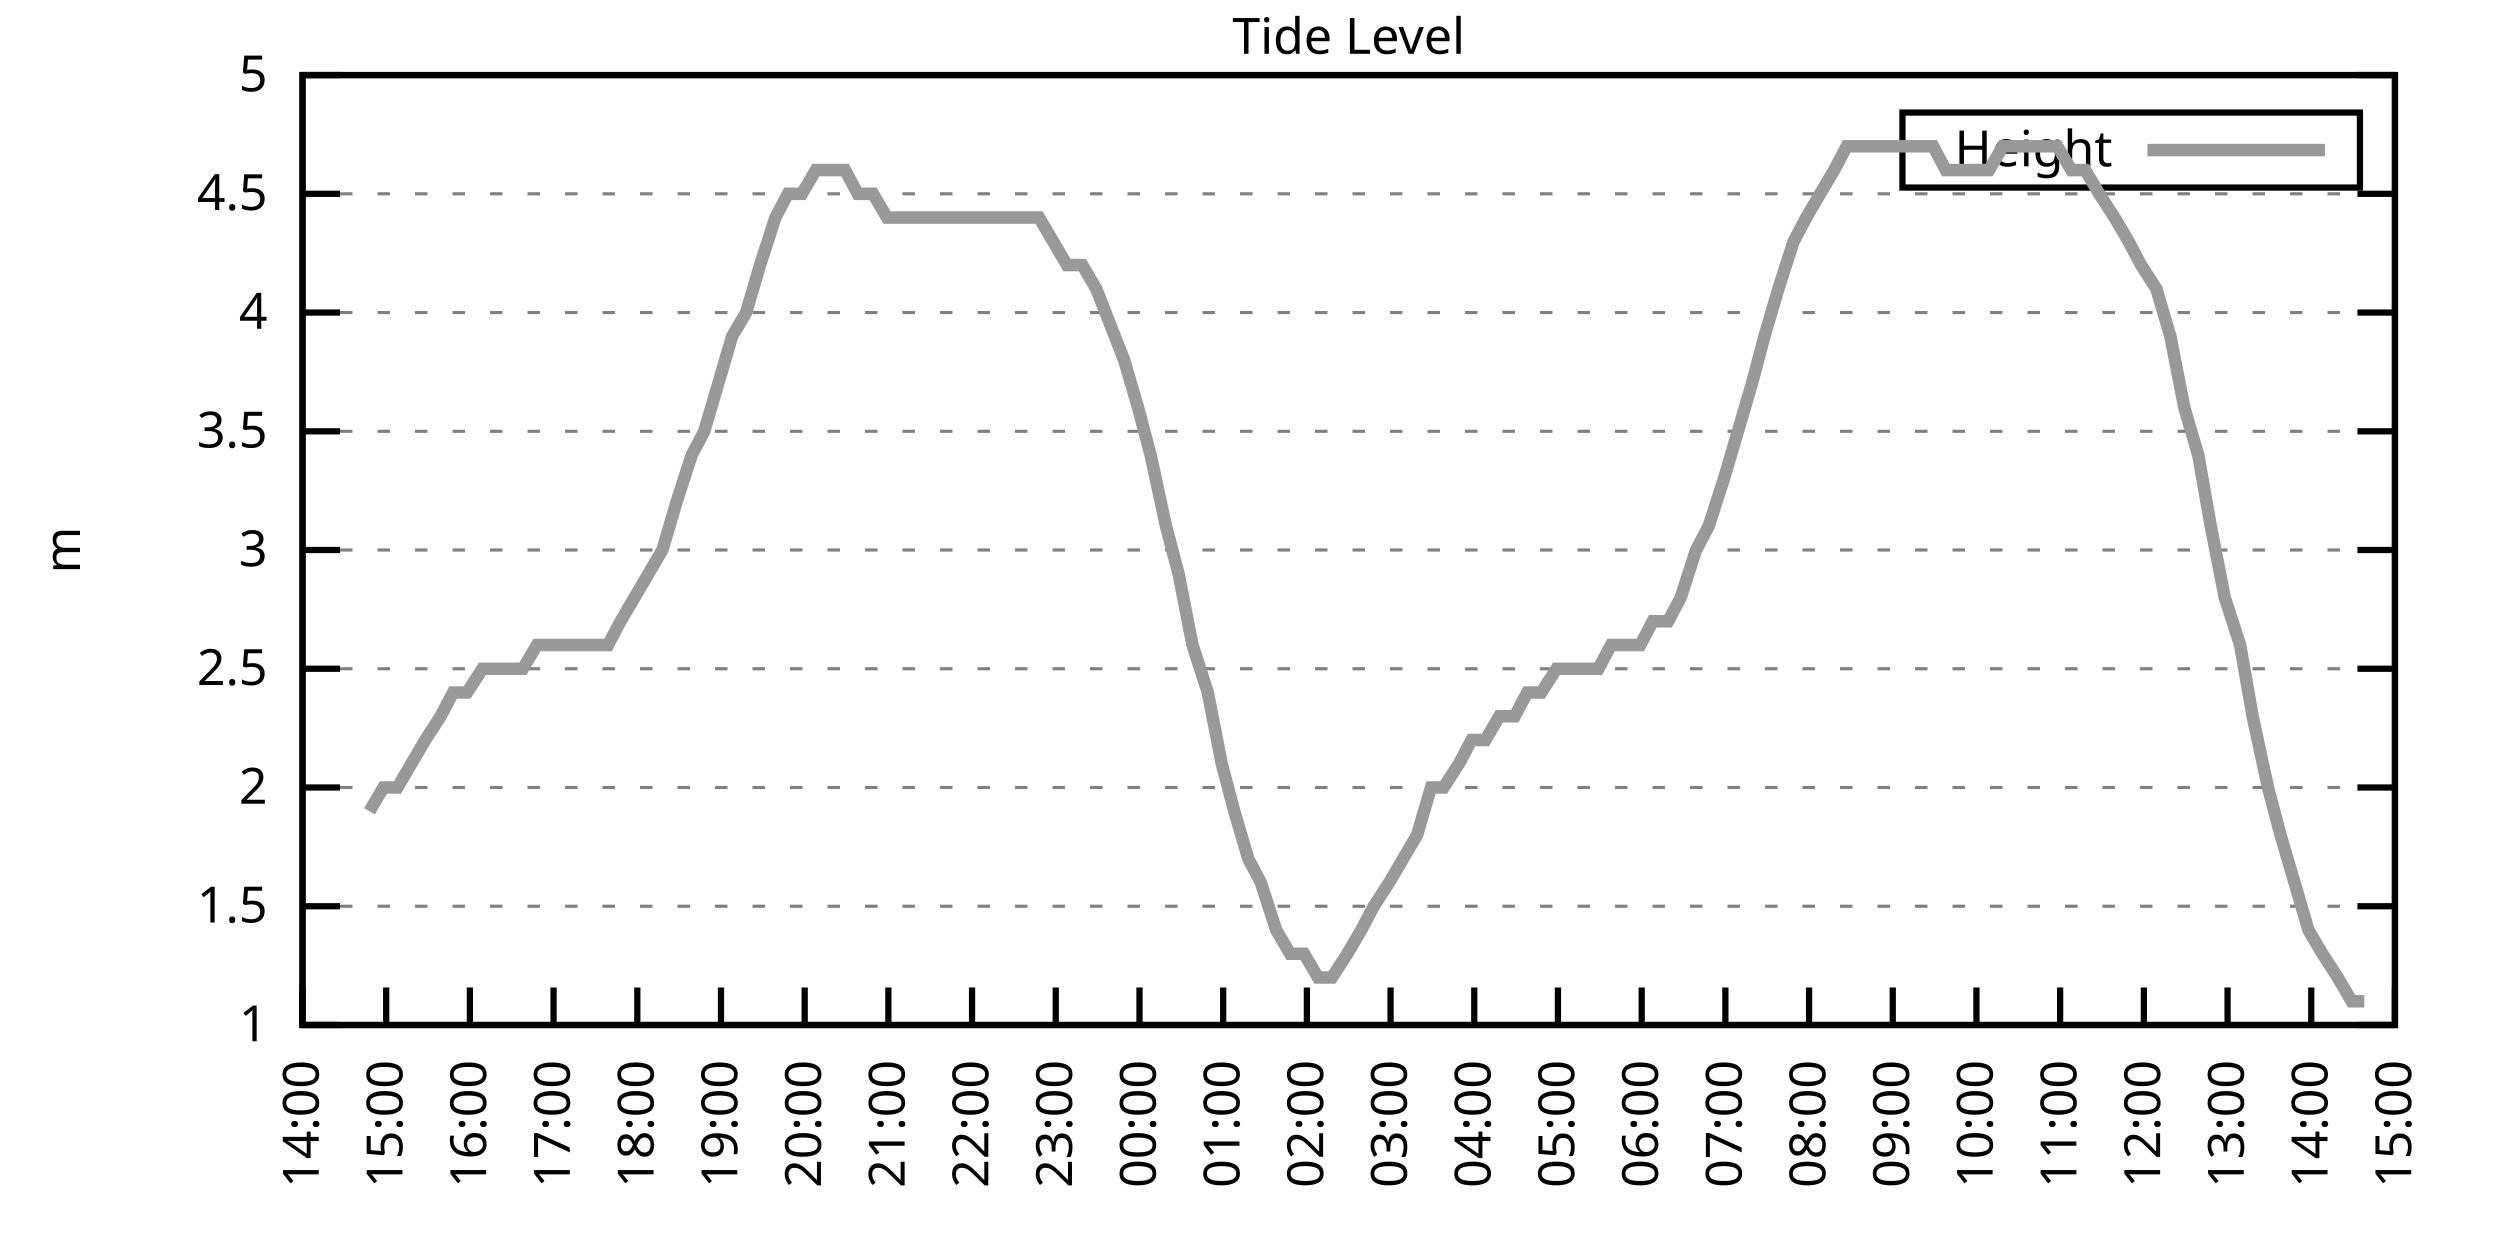
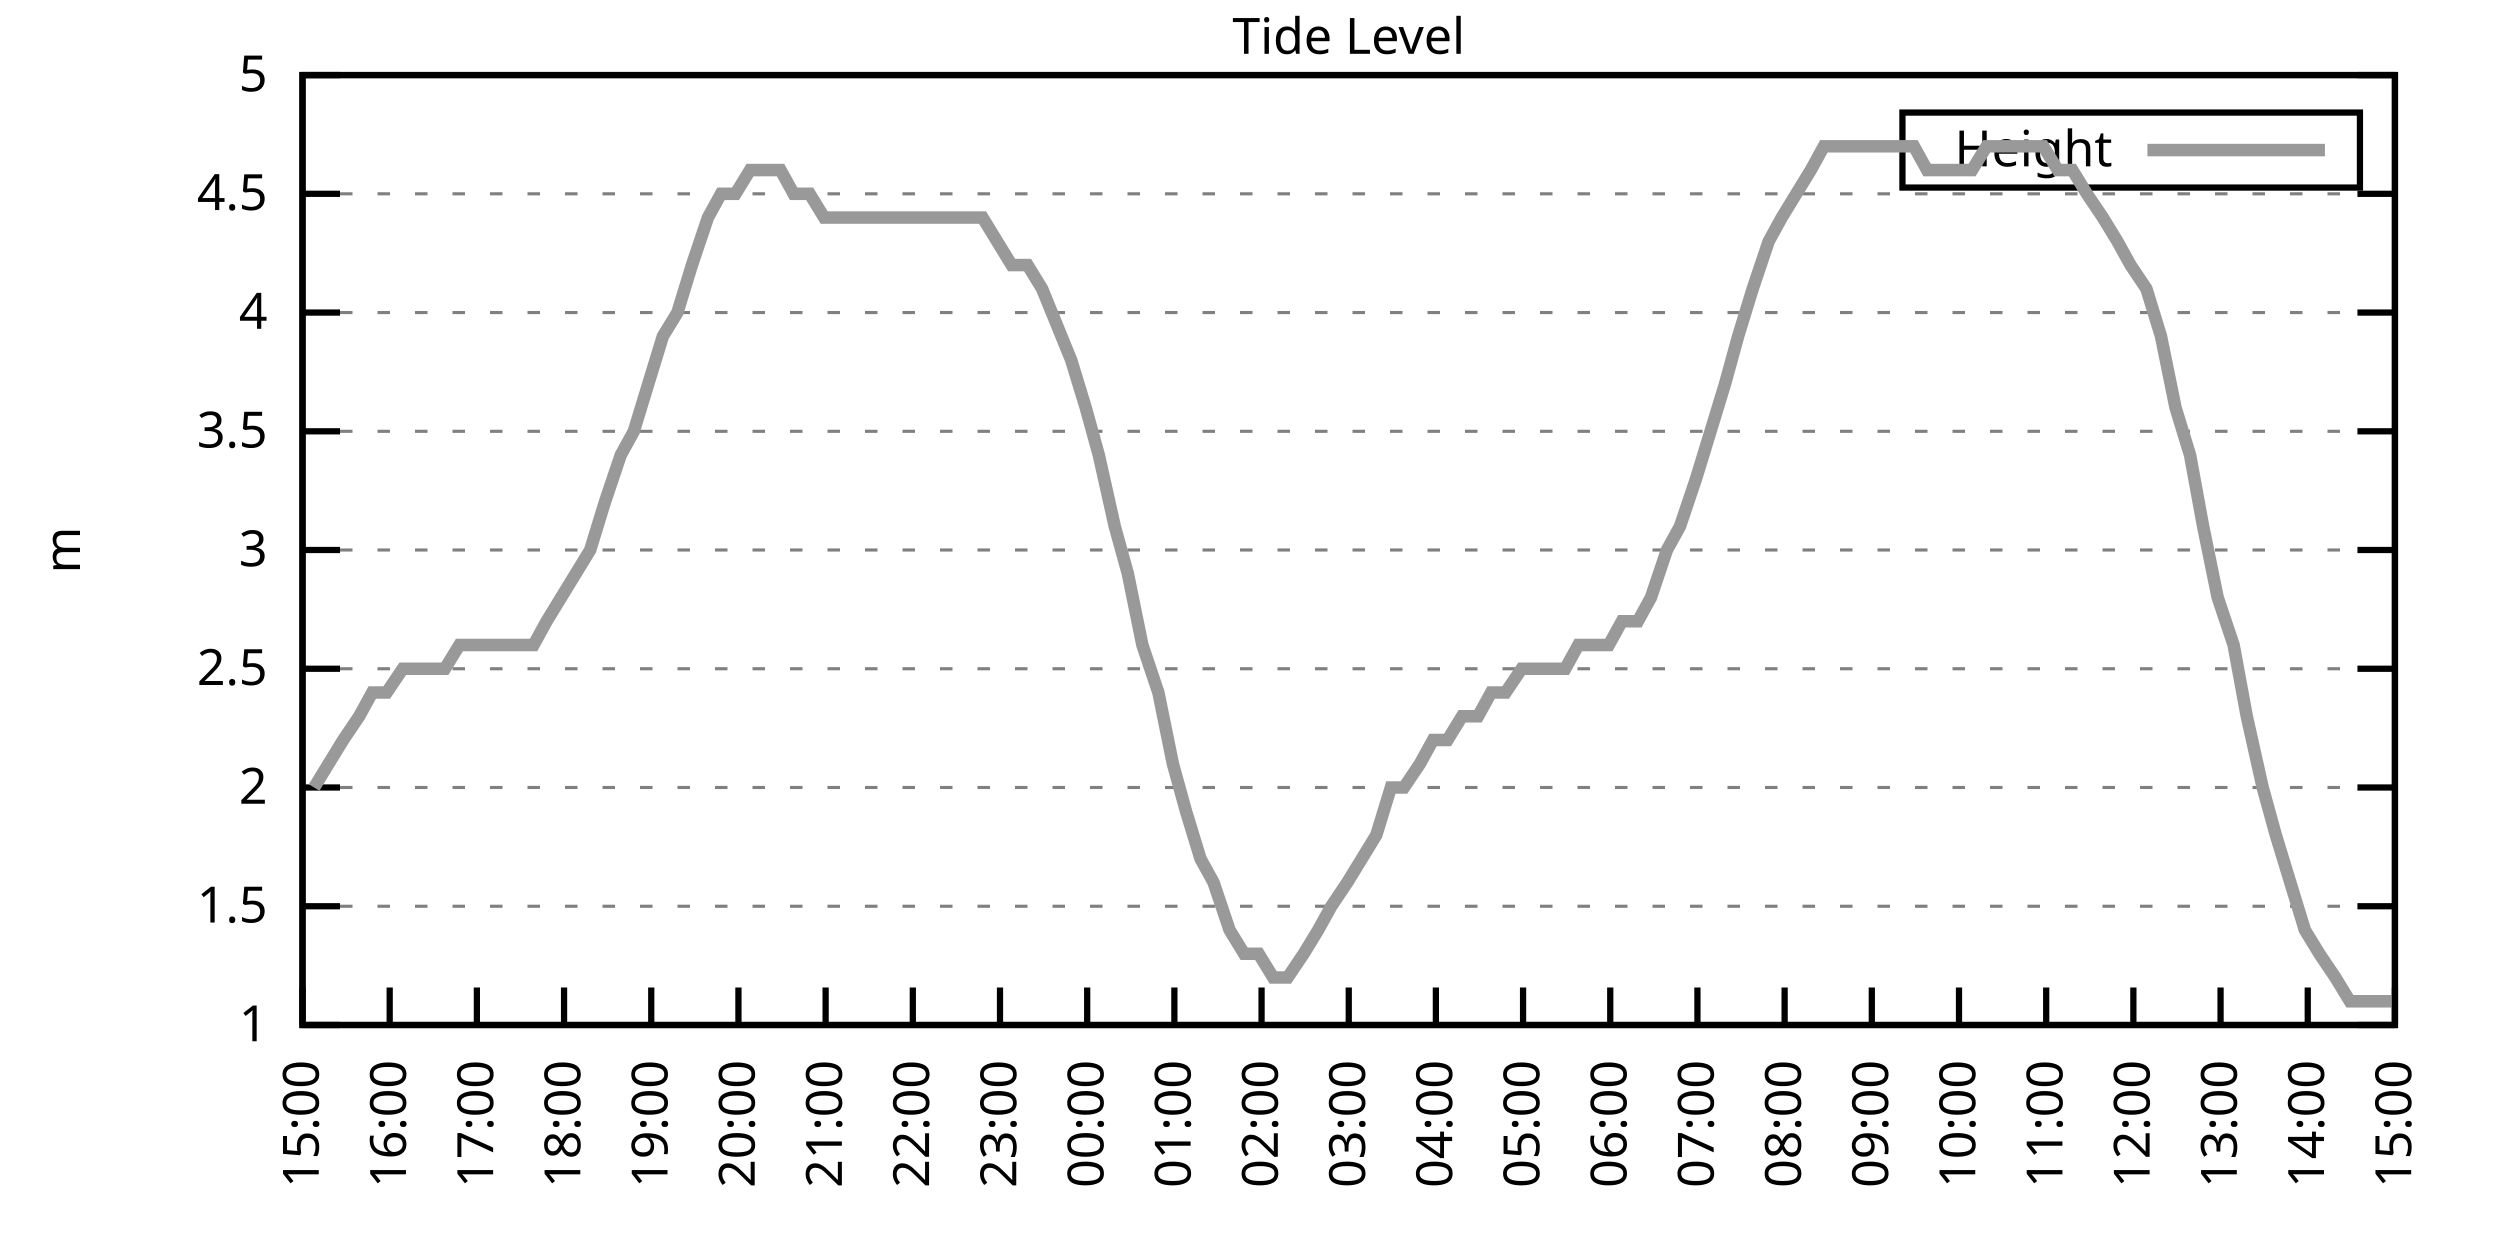
<svg xmlns="http://www.w3.org/2000/svg" xmlns:xlink="http://www.w3.org/1999/xlink" width="400" height="200" viewBox="0 0 400 200">
  <g id="gnuplot_canvas">
    <rect x="0" y="0" width="400" height="200" fill="none" />
    <defs>
      <circle id="gpDot" r="0.5" stroke-width="0.5" stroke="currentColor" />
      <path id="gpPt0" stroke-width="0.333" stroke="currentColor" d="M-1,0 h2 M0,-1 v2" />
      <path id="gpPt1" stroke-width="0.333" stroke="currentColor" d="M-1,-1 L1,1 M1,-1 L-1,1" />
      <path id="gpPt2" stroke-width="0.333" stroke="currentColor" d="M-1,0 L1,0 M0,-1 L0,1 M-1,-1 L1,1 M-1,1 L1,-1" />
      <rect id="gpPt3" stroke-width="0.333" stroke="currentColor" x="-1" y="-1" width="2" height="2" />
      <rect id="gpPt4" stroke-width="0.333" stroke="currentColor" fill="currentColor" x="-1" y="-1" width="2" height="2" />
      <circle id="gpPt5" stroke-width="0.333" stroke="currentColor" cx="0" cy="0" r="1" />
      <use xlink:href="#gpPt5" id="gpPt6" fill="currentColor" stroke="none" />
      <path id="gpPt7" stroke-width="0.333" stroke="currentColor" d="M0,-1.33 L-1.33,0.67 L1.33,0.67 z" />
      <use xlink:href="#gpPt7" id="gpPt8" fill="currentColor" stroke="none" />
      <use xlink:href="#gpPt7" id="gpPt9" stroke="currentColor" transform="rotate(180)" />
      <use xlink:href="#gpPt9" id="gpPt10" fill="currentColor" stroke="none" />
      <use xlink:href="#gpPt3" id="gpPt11" stroke="currentColor" transform="rotate(45)" />
      <use xlink:href="#gpPt11" id="gpPt12" fill="currentColor" stroke="none" />
      <path id="gpPt13" stroke-width="0.333" stroke="currentColor" d="M0,1.330 L1.265,0.411 L0.782,-1.067 L-0.782,-1.076 L-1.265,0.411 z" />
      <use xlink:href="#gpPt13" id="gpPt14" fill="currentColor" stroke="none" />
      <filter id="textbox" filterUnits="objectBoundingBox" x="0" y="0" height="1" width="1">
        <feFlood flood-color="white" flood-opacity="1" result="bgnd" />
        <feComposite in="SourceGraphic" in2="bgnd" operator="atop" />
      </filter>
      <filter id="greybox" filterUnits="objectBoundingBox" x="0" y="0" height="1" width="1">
        <feFlood flood-color="lightgrey" flood-opacity="1" result="grey" />
        <feComposite in="SourceGraphic" in2="grey" operator="atop" />
      </filter>
    </defs>
    <g fill="none" color="white" stroke="currentColor" stroke-width="1.00" stroke-linecap="butt" stroke-linejoin="miter">
</g>
    <g fill="none" color="black" stroke="currentColor" stroke-width="1.00" stroke-linecap="butt" stroke-linejoin="miter">
      <g stroke="none" shape-rendering="crispEdges">
        <polygon fill="rgb(255, 255, 255)" points="48.40,164.00 383.18,164.00 383.18,12.02 48.40,12.02 " />
      </g>
    </g>
    <g fill="none" color="black" stroke="currentColor" stroke-width="1.00" stroke-linecap="butt" stroke-linejoin="miter">
</g>
    <g fill="none" color="black" stroke="black" stroke-width="0.50" stroke-linecap="butt" stroke-linejoin="miter">
</g>
    <g fill="none" color="gray" stroke="currentColor" stroke-width="0.50" stroke-linecap="butt" stroke-linejoin="miter">
      <path stroke="gray" stroke-dasharray="2,4" class="gridline" d="M48.40,164.00 L383.19,164.00  " />
    </g>
    <g fill="none" color="gray" stroke="gray" stroke-width="1.00" stroke-linecap="butt" stroke-linejoin="miter">
</g>
    <g fill="none" color="black" stroke="currentColor" stroke-width="1.00" stroke-linecap="butt" stroke-linejoin="miter">
      <path stroke="black" d="M48.40,164.00 L54.40,164.00 M383.19,164.00 L377.19,164.00  " />
      <g transform="translate(42.80,166.60)" stroke="none" fill="black" font-family="Sans" font-size="8.00" text-anchor="end">
        <text>
          <tspan font-family="Sans"> 1</tspan>
        </text>
      </g>
    </g>
    <g fill="none" color="black" stroke="currentColor" stroke-width="1.00" stroke-linecap="butt" stroke-linejoin="miter">
</g>
    <g fill="none" color="black" stroke="black" stroke-width="0.50" stroke-linecap="butt" stroke-linejoin="miter">
</g>
    <g fill="none" color="gray" stroke="currentColor" stroke-width="0.50" stroke-linecap="butt" stroke-linejoin="miter">
      <path stroke="gray" stroke-dasharray="2,4" class="gridline" d="M48.40,145.00 L383.19,145.00  " />
    </g>
    <g fill="none" color="gray" stroke="gray" stroke-width="1.00" stroke-linecap="butt" stroke-linejoin="miter">
</g>
    <g fill="none" color="black" stroke="currentColor" stroke-width="1.00" stroke-linecap="butt" stroke-linejoin="miter">
      <path stroke="black" d="M48.40,145.00 L54.40,145.00 M383.19,145.00 L377.19,145.00  " />
      <g transform="translate(42.80,147.60)" stroke="none" fill="black" font-family="Sans" font-size="8.00" text-anchor="end">
        <text>
          <tspan font-family="Sans"> 1.5</tspan>
        </text>
      </g>
    </g>
    <g fill="none" color="black" stroke="currentColor" stroke-width="1.00" stroke-linecap="butt" stroke-linejoin="miter">
</g>
    <g fill="none" color="black" stroke="black" stroke-width="0.50" stroke-linecap="butt" stroke-linejoin="miter">
</g>
    <g fill="none" color="gray" stroke="currentColor" stroke-width="0.50" stroke-linecap="butt" stroke-linejoin="miter">
      <path stroke="gray" stroke-dasharray="2,4" class="gridline" d="M48.40,126.00 L383.19,126.00  " />
    </g>
    <g fill="none" color="gray" stroke="gray" stroke-width="1.00" stroke-linecap="butt" stroke-linejoin="miter">
</g>
    <g fill="none" color="black" stroke="currentColor" stroke-width="1.00" stroke-linecap="butt" stroke-linejoin="miter">
      <path stroke="black" d="M48.40,126.00 L54.40,126.00 M383.19,126.00 L377.19,126.00  " />
      <g transform="translate(42.80,128.60)" stroke="none" fill="black" font-family="Sans" font-size="8.00" text-anchor="end">
        <text>
          <tspan font-family="Sans"> 2</tspan>
        </text>
      </g>
    </g>
    <g fill="none" color="black" stroke="currentColor" stroke-width="1.00" stroke-linecap="butt" stroke-linejoin="miter">
</g>
    <g fill="none" color="black" stroke="black" stroke-width="0.50" stroke-linecap="butt" stroke-linejoin="miter">
</g>
    <g fill="none" color="gray" stroke="currentColor" stroke-width="0.50" stroke-linecap="butt" stroke-linejoin="miter">
      <path stroke="gray" stroke-dasharray="2,4" class="gridline" d="M48.40,107.00 L383.19,107.00  " />
    </g>
    <g fill="none" color="gray" stroke="gray" stroke-width="1.00" stroke-linecap="butt" stroke-linejoin="miter">
</g>
    <g fill="none" color="black" stroke="currentColor" stroke-width="1.00" stroke-linecap="butt" stroke-linejoin="miter">
      <path stroke="black" d="M48.40,107.00 L54.40,107.00 M383.19,107.00 L377.19,107.00  " />
      <g transform="translate(42.80,109.60)" stroke="none" fill="black" font-family="Sans" font-size="8.00" text-anchor="end">
        <text>
          <tspan font-family="Sans"> 2.5</tspan>
        </text>
      </g>
    </g>
    <g fill="none" color="black" stroke="currentColor" stroke-width="1.00" stroke-linecap="butt" stroke-linejoin="miter">
</g>
    <g fill="none" color="black" stroke="black" stroke-width="0.50" stroke-linecap="butt" stroke-linejoin="miter">
</g>
    <g fill="none" color="gray" stroke="currentColor" stroke-width="0.50" stroke-linecap="butt" stroke-linejoin="miter">
      <path stroke="gray" stroke-dasharray="2,4" class="gridline" d="M48.40,88.00 L383.19,88.00  " />
    </g>
    <g fill="none" color="gray" stroke="gray" stroke-width="1.00" stroke-linecap="butt" stroke-linejoin="miter">
</g>
    <g fill="none" color="black" stroke="currentColor" stroke-width="1.00" stroke-linecap="butt" stroke-linejoin="miter">
      <path stroke="black" d="M48.40,88.00 L54.40,88.00 M383.19,88.00 L377.19,88.00  " />
      <g transform="translate(42.80,90.60)" stroke="none" fill="black" font-family="Sans" font-size="8.00" text-anchor="end">
        <text>
          <tspan font-family="Sans"> 3</tspan>
        </text>
      </g>
    </g>
    <g fill="none" color="black" stroke="currentColor" stroke-width="1.00" stroke-linecap="butt" stroke-linejoin="miter">
</g>
    <g fill="none" color="black" stroke="black" stroke-width="0.50" stroke-linecap="butt" stroke-linejoin="miter">
</g>
    <g fill="none" color="gray" stroke="currentColor" stroke-width="0.50" stroke-linecap="butt" stroke-linejoin="miter">
      <path stroke="gray" stroke-dasharray="2,4" class="gridline" d="M48.40,69.01 L383.19,69.01  " />
    </g>
    <g fill="none" color="gray" stroke="gray" stroke-width="1.00" stroke-linecap="butt" stroke-linejoin="miter">
</g>
    <g fill="none" color="black" stroke="currentColor" stroke-width="1.00" stroke-linecap="butt" stroke-linejoin="miter">
      <path stroke="black" d="M48.40,69.01 L54.40,69.01 M383.19,69.01 L377.19,69.01  " />
      <g transform="translate(42.80,71.61)" stroke="none" fill="black" font-family="Sans" font-size="8.00" text-anchor="end">
        <text>
          <tspan font-family="Sans"> 3.5</tspan>
        </text>
      </g>
    </g>
    <g fill="none" color="black" stroke="currentColor" stroke-width="1.00" stroke-linecap="butt" stroke-linejoin="miter">
</g>
    <g fill="none" color="black" stroke="black" stroke-width="0.50" stroke-linecap="butt" stroke-linejoin="miter">
</g>
    <g fill="none" color="gray" stroke="currentColor" stroke-width="0.50" stroke-linecap="butt" stroke-linejoin="miter">
      <path stroke="gray" stroke-dasharray="2,4" class="gridline" d="M48.40,50.01 L383.19,50.01  " />
    </g>
    <g fill="none" color="gray" stroke="gray" stroke-width="1.00" stroke-linecap="butt" stroke-linejoin="miter">
</g>
    <g fill="none" color="black" stroke="currentColor" stroke-width="1.00" stroke-linecap="butt" stroke-linejoin="miter">
      <path stroke="black" d="M48.40,50.01 L54.40,50.01 M383.19,50.01 L377.19,50.01  " />
      <g transform="translate(42.80,52.61)" stroke="none" fill="black" font-family="Sans" font-size="8.00" text-anchor="end">
        <text>
          <tspan font-family="Sans"> 4</tspan>
        </text>
      </g>
    </g>
    <g fill="none" color="black" stroke="currentColor" stroke-width="1.00" stroke-linecap="butt" stroke-linejoin="miter">
</g>
    <g fill="none" color="black" stroke="black" stroke-width="0.50" stroke-linecap="butt" stroke-linejoin="miter">
</g>
    <g fill="none" color="gray" stroke="currentColor" stroke-width="0.50" stroke-linecap="butt" stroke-linejoin="miter">
      <path stroke="gray" stroke-dasharray="2,4" class="gridline" d="M48.40,31.01 L383.19,31.01  " />
    </g>
    <g fill="none" color="gray" stroke="gray" stroke-width="1.00" stroke-linecap="butt" stroke-linejoin="miter">
</g>
    <g fill="none" color="black" stroke="currentColor" stroke-width="1.00" stroke-linecap="butt" stroke-linejoin="miter">
      <path stroke="black" d="M48.40,31.01 L54.40,31.01 M383.19,31.01 L377.19,31.01  " />
      <g transform="translate(42.80,33.61)" stroke="none" fill="black" font-family="Sans" font-size="8.00" text-anchor="end">
        <text>
          <tspan font-family="Sans"> 4.5</tspan>
        </text>
      </g>
    </g>
    <g fill="none" color="black" stroke="currentColor" stroke-width="1.00" stroke-linecap="butt" stroke-linejoin="miter">
</g>
    <g fill="none" color="black" stroke="black" stroke-width="0.50" stroke-linecap="butt" stroke-linejoin="miter">
</g>
    <g fill="none" color="gray" stroke="currentColor" stroke-width="0.50" stroke-linecap="butt" stroke-linejoin="miter">
      <path stroke="gray" stroke-dasharray="2,4" class="gridline" d="M48.40,12.01 L383.19,12.01  " />
    </g>
    <g fill="none" color="gray" stroke="gray" stroke-width="1.00" stroke-linecap="butt" stroke-linejoin="miter">
</g>
    <g fill="none" color="black" stroke="currentColor" stroke-width="1.00" stroke-linecap="butt" stroke-linejoin="miter">
      <path stroke="black" d="M48.40,12.01 L54.40,12.01 M383.19,12.01 L377.19,12.01  " />
      <g transform="translate(42.80,14.61)" stroke="none" fill="black" font-family="Sans" font-size="8.00" text-anchor="end">
        <text>
          <tspan font-family="Sans"> 5</tspan>
        </text>
      </g>
    </g>
    <g fill="none" color="black" stroke="currentColor" stroke-width="1.00" stroke-linecap="butt" stroke-linejoin="miter">
      <path stroke="black" d="M48.40,164.00 L48.40,158.00  " />
      <g transform="translate(51.00,169.60) rotate(270.00)" stroke="none" fill="black" font-family="Sans" font-size="8.00" text-anchor="end">
        <text>
-           <tspan font-family="Sans">14:00</tspan>
-         </text>
-       </g>
-     </g>
-     <g fill="none" color="black" stroke="currentColor" stroke-width="1.00" stroke-linecap="butt" stroke-linejoin="miter">
-       <path stroke="black" d="M61.79,164.00 L61.79,158.00  " />
-       <g transform="translate(64.39,169.60) rotate(270.00)" stroke="none" fill="black" font-family="Sans" font-size="8.00" text-anchor="end">
-         <text>
          <tspan font-family="Sans">15:00</tspan>
        </text>
      </g>
    </g>
    <g fill="none" color="black" stroke="currentColor" stroke-width="1.00" stroke-linecap="butt" stroke-linejoin="miter">
-       <path stroke="black" d="M75.18,164.00 L75.18,158.00  " />
-       <g transform="translate(77.78,169.60) rotate(270.00)" stroke="none" fill="black" font-family="Sans" font-size="8.00" text-anchor="end">
+       <path stroke="black" d="M62.35,164.00 L62.35,158.00  " />
+       <g transform="translate(64.95,169.60) rotate(270.00)" stroke="none" fill="black" font-family="Sans" font-size="8.00" text-anchor="end">
        <text>
          <tspan font-family="Sans">16:00</tspan>
        </text>
      </g>
    </g>
    <g fill="none" color="black" stroke="currentColor" stroke-width="1.00" stroke-linecap="butt" stroke-linejoin="miter">
-       <path stroke="black" d="M88.57,164.00 L88.57,158.00  " />
-       <g transform="translate(91.17,169.60) rotate(270.00)" stroke="none" fill="black" font-family="Sans" font-size="8.00" text-anchor="end">
+       <path stroke="black" d="M76.30,164.00 L76.30,158.00  " />
+       <g transform="translate(78.90,169.60) rotate(270.00)" stroke="none" fill="black" font-family="Sans" font-size="8.00" text-anchor="end">
        <text>
          <tspan font-family="Sans">17:00</tspan>
        </text>
      </g>
    </g>
    <g fill="none" color="black" stroke="currentColor" stroke-width="1.00" stroke-linecap="butt" stroke-linejoin="miter">
-       <path stroke="black" d="M101.97,164.00 L101.97,158.00  " />
-       <g transform="translate(104.57,169.60) rotate(270.00)" stroke="none" fill="black" font-family="Sans" font-size="8.00" text-anchor="end">
+       <path stroke="black" d="M90.25,164.00 L90.25,158.00  " />
+       <g transform="translate(92.85,169.60) rotate(270.00)" stroke="none" fill="black" font-family="Sans" font-size="8.00" text-anchor="end">
        <text>
          <tspan font-family="Sans">18:00</tspan>
        </text>
      </g>
    </g>
    <g fill="none" color="black" stroke="currentColor" stroke-width="1.00" stroke-linecap="butt" stroke-linejoin="miter">
-       <path stroke="black" d="M115.36,164.00 L115.36,158.00  " />
-       <g transform="translate(117.96,169.60) rotate(270.00)" stroke="none" fill="black" font-family="Sans" font-size="8.00" text-anchor="end">
+       <path stroke="black" d="M104.20,164.00 L104.20,158.00  " />
+       <g transform="translate(106.80,169.60) rotate(270.00)" stroke="none" fill="black" font-family="Sans" font-size="8.00" text-anchor="end">
        <text>
          <tspan font-family="Sans">19:00</tspan>
        </text>
      </g>
    </g>
    <g fill="none" color="black" stroke="currentColor" stroke-width="1.00" stroke-linecap="butt" stroke-linejoin="miter">
-       <path stroke="black" d="M128.75,164.00 L128.75,158.00  " />
-       <g transform="translate(131.35,169.60) rotate(270.00)" stroke="none" fill="black" font-family="Sans" font-size="8.00" text-anchor="end">
+       <path stroke="black" d="M118.15,164.00 L118.15,158.00  " />
+       <g transform="translate(120.75,169.60) rotate(270.00)" stroke="none" fill="black" font-family="Sans" font-size="8.00" text-anchor="end">
        <text>
          <tspan font-family="Sans">20:00</tspan>
        </text>
      </g>
    </g>
    <g fill="none" color="black" stroke="currentColor" stroke-width="1.00" stroke-linecap="butt" stroke-linejoin="miter">
-       <path stroke="black" d="M142.14,164.00 L142.14,158.00  " />
-       <g transform="translate(144.74,169.60) rotate(270.00)" stroke="none" fill="black" font-family="Sans" font-size="8.00" text-anchor="end">
+       <path stroke="black" d="M132.10,164.00 L132.10,158.00  " />
+       <g transform="translate(134.70,169.60) rotate(270.00)" stroke="none" fill="black" font-family="Sans" font-size="8.00" text-anchor="end">
        <text>
          <tspan font-family="Sans">21:00</tspan>
        </text>
      </g>
    </g>
    <g fill="none" color="black" stroke="currentColor" stroke-width="1.00" stroke-linecap="butt" stroke-linejoin="miter">
-       <path stroke="black" d="M155.53,164.00 L155.53,158.00  " />
-       <g transform="translate(158.13,169.60) rotate(270.00)" stroke="none" fill="black" font-family="Sans" font-size="8.00" text-anchor="end">
+       <path stroke="black" d="M146.05,164.00 L146.05,158.00  " />
+       <g transform="translate(148.65,169.60) rotate(270.00)" stroke="none" fill="black" font-family="Sans" font-size="8.00" text-anchor="end">
        <text>
          <tspan font-family="Sans">22:00</tspan>
        </text>
      </g>
    </g>
    <g fill="none" color="black" stroke="currentColor" stroke-width="1.00" stroke-linecap="butt" stroke-linejoin="miter">
-       <path stroke="black" d="M168.92,164.00 L168.92,158.00  " />
-       <g transform="translate(171.52,169.60) rotate(270.00)" stroke="none" fill="black" font-family="Sans" font-size="8.00" text-anchor="end">
+       <path stroke="black" d="M160.00,164.00 L160.00,158.00  " />
+       <g transform="translate(162.60,169.60) rotate(270.00)" stroke="none" fill="black" font-family="Sans" font-size="8.00" text-anchor="end">
        <text>
          <tspan font-family="Sans">23:00</tspan>
        </text>
      </g>
    </g>
    <g fill="none" color="black" stroke="currentColor" stroke-width="1.00" stroke-linecap="butt" stroke-linejoin="miter">
-       <path stroke="black" d="M182.32,164.00 L182.32,158.00  " />
-       <g transform="translate(184.92,169.60) rotate(270.00)" stroke="none" fill="black" font-family="Sans" font-size="8.00" text-anchor="end">
+       <path stroke="black" d="M173.95,164.00 L173.95,158.00  " />
+       <g transform="translate(176.55,169.60) rotate(270.00)" stroke="none" fill="black" font-family="Sans" font-size="8.00" text-anchor="end">
        <text>
          <tspan font-family="Sans">00:00</tspan>
        </text>
      </g>
    </g>
    <g fill="none" color="black" stroke="currentColor" stroke-width="1.00" stroke-linecap="butt" stroke-linejoin="miter">
-       <path stroke="black" d="M195.71,164.00 L195.71,158.00  " />
-       <g transform="translate(198.31,169.60) rotate(270.00)" stroke="none" fill="black" font-family="Sans" font-size="8.00" text-anchor="end">
+       <path stroke="black" d="M187.90,164.00 L187.90,158.00  " />
+       <g transform="translate(190.50,169.60) rotate(270.00)" stroke="none" fill="black" font-family="Sans" font-size="8.00" text-anchor="end">
        <text>
          <tspan font-family="Sans">01:00</tspan>
        </text>
      </g>
    </g>
    <g fill="none" color="black" stroke="currentColor" stroke-width="1.00" stroke-linecap="butt" stroke-linejoin="miter">
-       <path stroke="black" d="M209.10,164.00 L209.10,158.00  " />
-       <g transform="translate(211.70,169.60) rotate(270.00)" stroke="none" fill="black" font-family="Sans" font-size="8.00" text-anchor="end">
+       <path stroke="black" d="M201.85,164.00 L201.85,158.00  " />
+       <g transform="translate(204.45,169.60) rotate(270.00)" stroke="none" fill="black" font-family="Sans" font-size="8.00" text-anchor="end">
        <text>
          <tspan font-family="Sans">02:00</tspan>
        </text>
      </g>
    </g>
    <g fill="none" color="black" stroke="currentColor" stroke-width="1.00" stroke-linecap="butt" stroke-linejoin="miter">
-       <path stroke="black" d="M222.49,164.00 L222.49,158.00  " />
-       <g transform="translate(225.09,169.60) rotate(270.00)" stroke="none" fill="black" font-family="Sans" font-size="8.00" text-anchor="end">
+       <path stroke="black" d="M215.80,164.00 L215.80,158.00  " />
+       <g transform="translate(218.40,169.60) rotate(270.00)" stroke="none" fill="black" font-family="Sans" font-size="8.00" text-anchor="end">
        <text>
          <tspan font-family="Sans">03:00</tspan>
        </text>
      </g>
    </g>
    <g fill="none" color="black" stroke="currentColor" stroke-width="1.00" stroke-linecap="butt" stroke-linejoin="miter">
-       <path stroke="black" d="M235.88,164.00 L235.88,158.00  " />
-       <g transform="translate(238.48,169.60) rotate(270.00)" stroke="none" fill="black" font-family="Sans" font-size="8.00" text-anchor="end">
+       <path stroke="black" d="M229.74,164.00 L229.74,158.00  " />
+       <g transform="translate(232.34,169.60) rotate(270.00)" stroke="none" fill="black" font-family="Sans" font-size="8.00" text-anchor="end">
        <text>
          <tspan font-family="Sans">04:00</tspan>
        </text>
      </g>
    </g>
    <g fill="none" color="black" stroke="currentColor" stroke-width="1.00" stroke-linecap="butt" stroke-linejoin="miter">
-       <path stroke="black" d="M249.27,164.00 L249.27,158.00  " />
-       <g transform="translate(251.87,169.60) rotate(270.00)" stroke="none" fill="black" font-family="Sans" font-size="8.00" text-anchor="end">
+       <path stroke="black" d="M243.69,164.00 L243.69,158.00  " />
+       <g transform="translate(246.29,169.60) rotate(270.00)" stroke="none" fill="black" font-family="Sans" font-size="8.00" text-anchor="end">
        <text>
          <tspan font-family="Sans">05:00</tspan>
        </text>
      </g>
    </g>
    <g fill="none" color="black" stroke="currentColor" stroke-width="1.00" stroke-linecap="butt" stroke-linejoin="miter">
-       <path stroke="black" d="M262.67,164.00 L262.67,158.00  " />
-       <g transform="translate(265.27,169.60) rotate(270.00)" stroke="none" fill="black" font-family="Sans" font-size="8.00" text-anchor="end">
+       <path stroke="black" d="M257.64,164.00 L257.64,158.00  " />
+       <g transform="translate(260.24,169.60) rotate(270.00)" stroke="none" fill="black" font-family="Sans" font-size="8.00" text-anchor="end">
        <text>
          <tspan font-family="Sans">06:00</tspan>
        </text>
      </g>
    </g>
    <g fill="none" color="black" stroke="currentColor" stroke-width="1.00" stroke-linecap="butt" stroke-linejoin="miter">
-       <path stroke="black" d="M276.06,164.00 L276.06,158.00  " />
-       <g transform="translate(278.66,169.60) rotate(270.00)" stroke="none" fill="black" font-family="Sans" font-size="8.00" text-anchor="end">
+       <path stroke="black" d="M271.59,164.00 L271.59,158.00  " />
+       <g transform="translate(274.19,169.60) rotate(270.00)" stroke="none" fill="black" font-family="Sans" font-size="8.00" text-anchor="end">
        <text>
          <tspan font-family="Sans">07:00</tspan>
        </text>
      </g>
    </g>
    <g fill="none" color="black" stroke="currentColor" stroke-width="1.00" stroke-linecap="butt" stroke-linejoin="miter">
-       <path stroke="black" d="M289.45,164.00 L289.45,158.00  " />
-       <g transform="translate(292.05,169.60) rotate(270.00)" stroke="none" fill="black" font-family="Sans" font-size="8.00" text-anchor="end">
+       <path stroke="black" d="M285.54,164.00 L285.54,158.00  " />
+       <g transform="translate(288.14,169.60) rotate(270.00)" stroke="none" fill="black" font-family="Sans" font-size="8.00" text-anchor="end">
        <text>
          <tspan font-family="Sans">08:00</tspan>
        </text>
      </g>
    </g>
    <g fill="none" color="black" stroke="currentColor" stroke-width="1.00" stroke-linecap="butt" stroke-linejoin="miter">
-       <path stroke="black" d="M302.84,164.00 L302.84,158.00  " />
-       <g transform="translate(305.44,169.60) rotate(270.00)" stroke="none" fill="black" font-family="Sans" font-size="8.00" text-anchor="end">
+       <path stroke="black" d="M299.49,164.00 L299.49,158.00  " />
+       <g transform="translate(302.09,169.60) rotate(270.00)" stroke="none" fill="black" font-family="Sans" font-size="8.00" text-anchor="end">
        <text>
          <tspan font-family="Sans">09:00</tspan>
        </text>
      </g>
    </g>
    <g fill="none" color="black" stroke="currentColor" stroke-width="1.00" stroke-linecap="butt" stroke-linejoin="miter">
-       <path stroke="black" d="M316.23,164.00 L316.23,158.00  " />
-       <g transform="translate(318.83,169.60) rotate(270.00)" stroke="none" fill="black" font-family="Sans" font-size="8.00" text-anchor="end">
+       <path stroke="black" d="M313.44,164.00 L313.44,158.00  " />
+       <g transform="translate(316.04,169.60) rotate(270.00)" stroke="none" fill="black" font-family="Sans" font-size="8.00" text-anchor="end">
        <text>
          <tspan font-family="Sans">10:00</tspan>
        </text>
      </g>
    </g>
    <g fill="none" color="black" stroke="currentColor" stroke-width="1.00" stroke-linecap="butt" stroke-linejoin="miter">
-       <path stroke="black" d="M329.62,164.00 L329.62,158.00  " />
-       <g transform="translate(332.22,169.60) rotate(270.00)" stroke="none" fill="black" font-family="Sans" font-size="8.00" text-anchor="end">
+       <path stroke="black" d="M327.39,164.00 L327.39,158.00  " />
+       <g transform="translate(329.99,169.60) rotate(270.00)" stroke="none" fill="black" font-family="Sans" font-size="8.00" text-anchor="end">
        <text>
          <tspan font-family="Sans">11:00</tspan>
        </text>
      </g>
    </g>
    <g fill="none" color="black" stroke="currentColor" stroke-width="1.00" stroke-linecap="butt" stroke-linejoin="miter">
-       <path stroke="black" d="M343.02,164.00 L343.02,158.00  " />
-       <g transform="translate(345.62,169.60) rotate(270.00)" stroke="none" fill="black" font-family="Sans" font-size="8.00" text-anchor="end">
+       <path stroke="black" d="M341.34,164.00 L341.34,158.00  " />
+       <g transform="translate(343.94,169.60) rotate(270.00)" stroke="none" fill="black" font-family="Sans" font-size="8.00" text-anchor="end">
        <text>
          <tspan font-family="Sans">12:00</tspan>
        </text>
      </g>
    </g>
    <g fill="none" color="black" stroke="currentColor" stroke-width="1.00" stroke-linecap="butt" stroke-linejoin="miter">
-       <path stroke="black" d="M356.41,164.00 L356.41,158.00  " />
-       <g transform="translate(359.01,169.60) rotate(270.00)" stroke="none" fill="black" font-family="Sans" font-size="8.00" text-anchor="end">
+       <path stroke="black" d="M355.29,164.00 L355.29,158.00  " />
+       <g transform="translate(357.89,169.60) rotate(270.00)" stroke="none" fill="black" font-family="Sans" font-size="8.00" text-anchor="end">
        <text>
          <tspan font-family="Sans">13:00</tspan>
        </text>
      </g>
    </g>
    <g fill="none" color="black" stroke="currentColor" stroke-width="1.00" stroke-linecap="butt" stroke-linejoin="miter">
-       <path stroke="black" d="M369.80,164.00 L369.80,158.00  " />
-       <g transform="translate(372.40,169.60) rotate(270.00)" stroke="none" fill="black" font-family="Sans" font-size="8.00" text-anchor="end">
+       <path stroke="black" d="M369.24,164.00 L369.24,158.00  " />
+       <g transform="translate(371.84,169.60) rotate(270.00)" stroke="none" fill="black" font-family="Sans" font-size="8.00" text-anchor="end">
        <text>
          <tspan font-family="Sans">14:00</tspan>
        </text>
      </g>
    </g>
    <g fill="none" color="black" stroke="currentColor" stroke-width="1.00" stroke-linecap="butt" stroke-linejoin="miter">
      <path stroke="black" d="M383.19,164.00 L383.19,158.00  " />
      <g transform="translate(385.79,169.60) rotate(270.00)" stroke="none" fill="black" font-family="Sans" font-size="8.00" text-anchor="end">
        <text>
          <tspan font-family="Sans">15:00</tspan>
        </text>
      </g>
    </g>
    <g fill="none" color="black" stroke="currentColor" stroke-width="1.00" stroke-linecap="butt" stroke-linejoin="miter">
</g>
    <g fill="none" color="black" stroke="currentColor" stroke-width="1.00" stroke-linecap="butt" stroke-linejoin="miter">
      <path stroke="black" d="M48.40,12.01 L48.40,164.00 L383.19,164.00 L383.19,12.01 L48.40,12.01 Z  " />
    </g>
    <g fill="none" color="black" stroke="currentColor" stroke-width="1.00" stroke-linecap="butt" stroke-linejoin="miter">
</g>
    <g fill="none" color="black" stroke="currentColor" stroke-width="1.00" stroke-linecap="butt" stroke-linejoin="miter">
      <path stroke="black" d="M304.39,30.01 L304.39,18.01 L377.59,18.01 L377.59,30.01 L304.39,30.01 Z  " />
    </g>
    <g id="Tide_level_plot_1">
      <g fill="none" color="white" stroke="black" stroke-width="2.00" stroke-linecap="butt" stroke-linejoin="miter">
</g>
      <g fill="none" color="black" stroke="currentColor" stroke-width="2.00" stroke-linecap="butt" stroke-linejoin="miter">
        <g transform="translate(337.99,26.61)" stroke="none" fill="black" font-family="Sans" font-size="8.00" text-anchor="end">
          <text>
            <tspan font-family="Sans">Height</tspan>
          </text>
        </g>
      </g>
      <g fill="none" color="black" stroke="currentColor" stroke-width="2.00" stroke-linecap="butt" stroke-linejoin="miter">
-         <path stroke="rgb(153, 153, 153)" d="M343.59,24.01 L371.99,24.01 M59.11,129.80 L61.35,126.00 L63.58,126.00 L65.81,122.20 L68.04,118.40 L70.50,114.60   L72.50,110.80 L74.74,110.80 L77.19,107.00 L79.20,107.00 L81.43,107.00 L83.66,107.00 L85.90,103.20 L88.13,103.20   L90.36,103.20 L92.82,103.20 L94.82,103.20 L97.28,103.20 L99.29,99.40 L101.52,95.60 L105.98,88.00 L108.22,80.41   L110.67,72.81 L112.68,69.01 L114.91,61.41 L117.14,53.81 L119.38,50.01 L121.61,42.41 L124.06,34.81 L126.07,31.01   L128.30,31.01 L130.54,27.21 L132.77,27.21 L135.22,27.21 L137.23,31.01 L139.69,31.01 L141.92,34.81 L144.15,34.81   L146.38,34.81 L148.39,34.81 L150.85,34.81 L152.85,34.81 L155.31,34.81 L157.54,34.81 L159.77,34.81 L161.78,34.81   L164.24,34.81 L166.25,34.81 L168.48,38.61 L170.71,42.41 L173.17,42.41 L175.40,46.21 L179.86,57.61 L182.09,65.21   L184.10,72.81 L186.56,84.21 L188.57,91.80 L190.80,103.20 L193.25,110.80 L195.48,122.20 L197.49,129.80 L199.73,137.40   L201.73,141.20 L204.19,148.80 L206.42,152.60 L208.65,152.60 L210.88,156.40 L213.12,156.40 L215.57,152.60 L217.80,148.80   L219.81,145.00 L222.27,141.20 L224.50,137.40 L226.73,133.60 L228.96,126.00 L230.97,126.00 L233.43,122.20 L235.44,118.40   L237.67,118.40 L239.90,114.60 L242.36,114.60 L244.36,110.80 L246.60,110.80 L249.05,107.00 L251.28,107.00 L253.29,107.00   L255.75,107.00 L257.76,103.20 L262.44,103.20 L264.45,99.40 L266.91,99.40 L268.92,95.60 L271.37,88.00 L273.38,84.21   L275.83,76.61 L278.07,69.01 L280.30,61.41 L282.31,53.81 L284.54,46.21 L286.99,38.61 L289.00,34.81 L291.23,31.01   L293.47,27.21 L295.48,23.41 L298.15,23.41 L300.16,23.41 L302.62,23.41 L304.40,23.41 L306.86,23.41 L309.31,23.41   L311.32,27.21 L313.55,27.21 L316.01,27.21 L318.24,27.21 L320.47,23.41 L322.48,23.41 L324.94,23.41 L326.95,23.41   L329.18,23.41 L331.41,27.21 L333.64,27.21 L335.87,31.01 L338.33,34.81 L340.56,38.61 L342.57,42.41 L345.02,46.21   L347.26,53.81 L349.49,65.21 L351.72,72.81 L353.73,84.21 L355.96,95.60 L358.42,103.20 L360.42,114.60 L362.88,126.00   L364.89,133.60 L367.12,141.20 L369.35,148.80 L371.58,152.60 L374.04,156.40 L376.27,160.20 L378.28,160.20  " />
+         <path stroke="rgb(153, 153, 153)" d="M343.59,24.01 L371.99,24.01 M50.26,126.00 L52.58,122.20 L54.91,118.40 L57.47,114.60 L59.56,110.80 L61.88,110.80   L64.44,107.00 L66.53,107.00 L68.86,107.00 L71.18,107.00 L73.51,103.20 L75.83,103.20 L78.16,103.20 L80.72,103.20   L82.81,103.20 L85.37,103.20 L87.46,99.40 L89.78,95.60 L94.43,88.00 L96.76,80.41 L99.32,72.81 L101.41,69.01   L103.73,61.41 L106.06,53.81 L108.38,50.01 L110.71,42.41 L113.27,34.81 L115.36,31.01 L117.68,31.01 L120.01,27.21   L122.33,27.21 L124.89,27.21 L126.98,31.01 L129.54,31.01 L131.87,34.81 L134.19,34.81 L136.51,34.81 L138.61,34.81   L141.16,34.81 L143.26,34.81 L145.81,34.81 L148.14,34.81 L150.46,34.81 L152.56,34.81 L155.11,34.81 L157.21,34.81   L159.53,38.61 L161.86,42.41 L164.41,42.41 L166.74,46.21 L171.39,57.61 L173.71,65.21 L175.81,72.81 L178.36,84.21   L180.46,91.80 L182.78,103.20 L185.34,110.80 L187.66,122.20 L189.76,129.80 L192.08,137.40 L194.17,141.20 L196.73,148.80   L199.06,152.60 L201.38,152.60 L203.71,156.40 L206.03,156.40 L208.59,152.60 L210.91,148.80 L213.01,145.00 L215.56,141.20   L217.89,137.40 L220.21,133.60 L222.54,126.00 L224.63,126.00 L227.19,122.20 L229.28,118.40 L231.60,118.40 L233.93,114.60   L236.49,114.60 L238.58,110.80 L240.90,110.80 L243.46,107.00 L245.79,107.00 L247.88,107.00 L250.44,107.00 L252.53,103.20   L257.41,103.20 L259.50,99.40 L262.06,99.40 L264.15,95.60 L266.71,88.00 L268.80,84.21 L271.36,76.61 L273.69,69.01   L276.01,61.41 L278.10,53.81 L280.43,46.21 L282.99,38.61 L285.08,34.81 L287.40,31.01 L289.73,27.21 L291.82,23.41   L294.61,23.41 L296.70,23.41 L299.26,23.41 L301.12,23.41 L303.68,23.41 L306.23,23.41 L308.33,27.21 L310.65,27.21   L313.21,27.21 L315.53,27.21 L317.86,23.41 L319.95,23.41 L322.51,23.41 L324.60,23.41 L326.93,23.41 L329.25,27.21   L331.58,27.21 L333.90,31.01 L336.46,34.81 L338.78,38.61 L340.88,42.41 L343.43,46.21 L345.76,53.81 L348.08,65.21   L350.41,72.81 L352.50,84.21 L354.83,95.60 L357.38,103.20 L359.48,114.60 L362.03,126.00 L364.13,133.60 L366.45,141.20   L368.78,148.80 L371.10,152.60 L373.66,156.40 L375.98,160.20 L378.08,160.20 L380.63,160.20 L382.96,160.20  " />
      </g>
    </g>
    <g fill="none" color="black" stroke="currentColor" stroke-width="2.00" stroke-linecap="butt" stroke-linejoin="miter">
</g>
    <g fill="none" color="black" stroke="black" stroke-width="1.00" stroke-linecap="butt" stroke-linejoin="miter">
</g>
    <g fill="none" color="black" stroke="currentColor" stroke-width="1.00" stroke-linecap="butt" stroke-linejoin="miter">
      <path stroke="black" d="M48.40,12.01 L48.40,164.00 L383.19,164.00 L383.19,12.01 L48.40,12.01 Z  " />
      <g transform="translate(12.80,88.01) rotate(270.00)" stroke="none" fill="black" font-family="Sans" font-size="8.00" text-anchor="middle">
        <text>
          <tspan font-family="Sans">m</tspan>
        </text>
      </g>
    </g>
    <g fill="none" color="black" stroke="currentColor" stroke-width="1.00" stroke-linecap="butt" stroke-linejoin="miter">
</g>
    <g fill="none" color="black" stroke="currentColor" stroke-width="1.00" stroke-linecap="butt" stroke-linejoin="miter">
      <g transform="translate(215.79,8.61)" stroke="none" fill="black" font-family="Sans" font-size="8.00" text-anchor="middle">
        <text>
          <tspan font-family="Sans">Tide Level</tspan>
        </text>
      </g>
    </g>
    <g fill="none" color="black" stroke="currentColor" stroke-width="1.00" stroke-linecap="butt" stroke-linejoin="miter">
</g>
  </g>
</svg>
